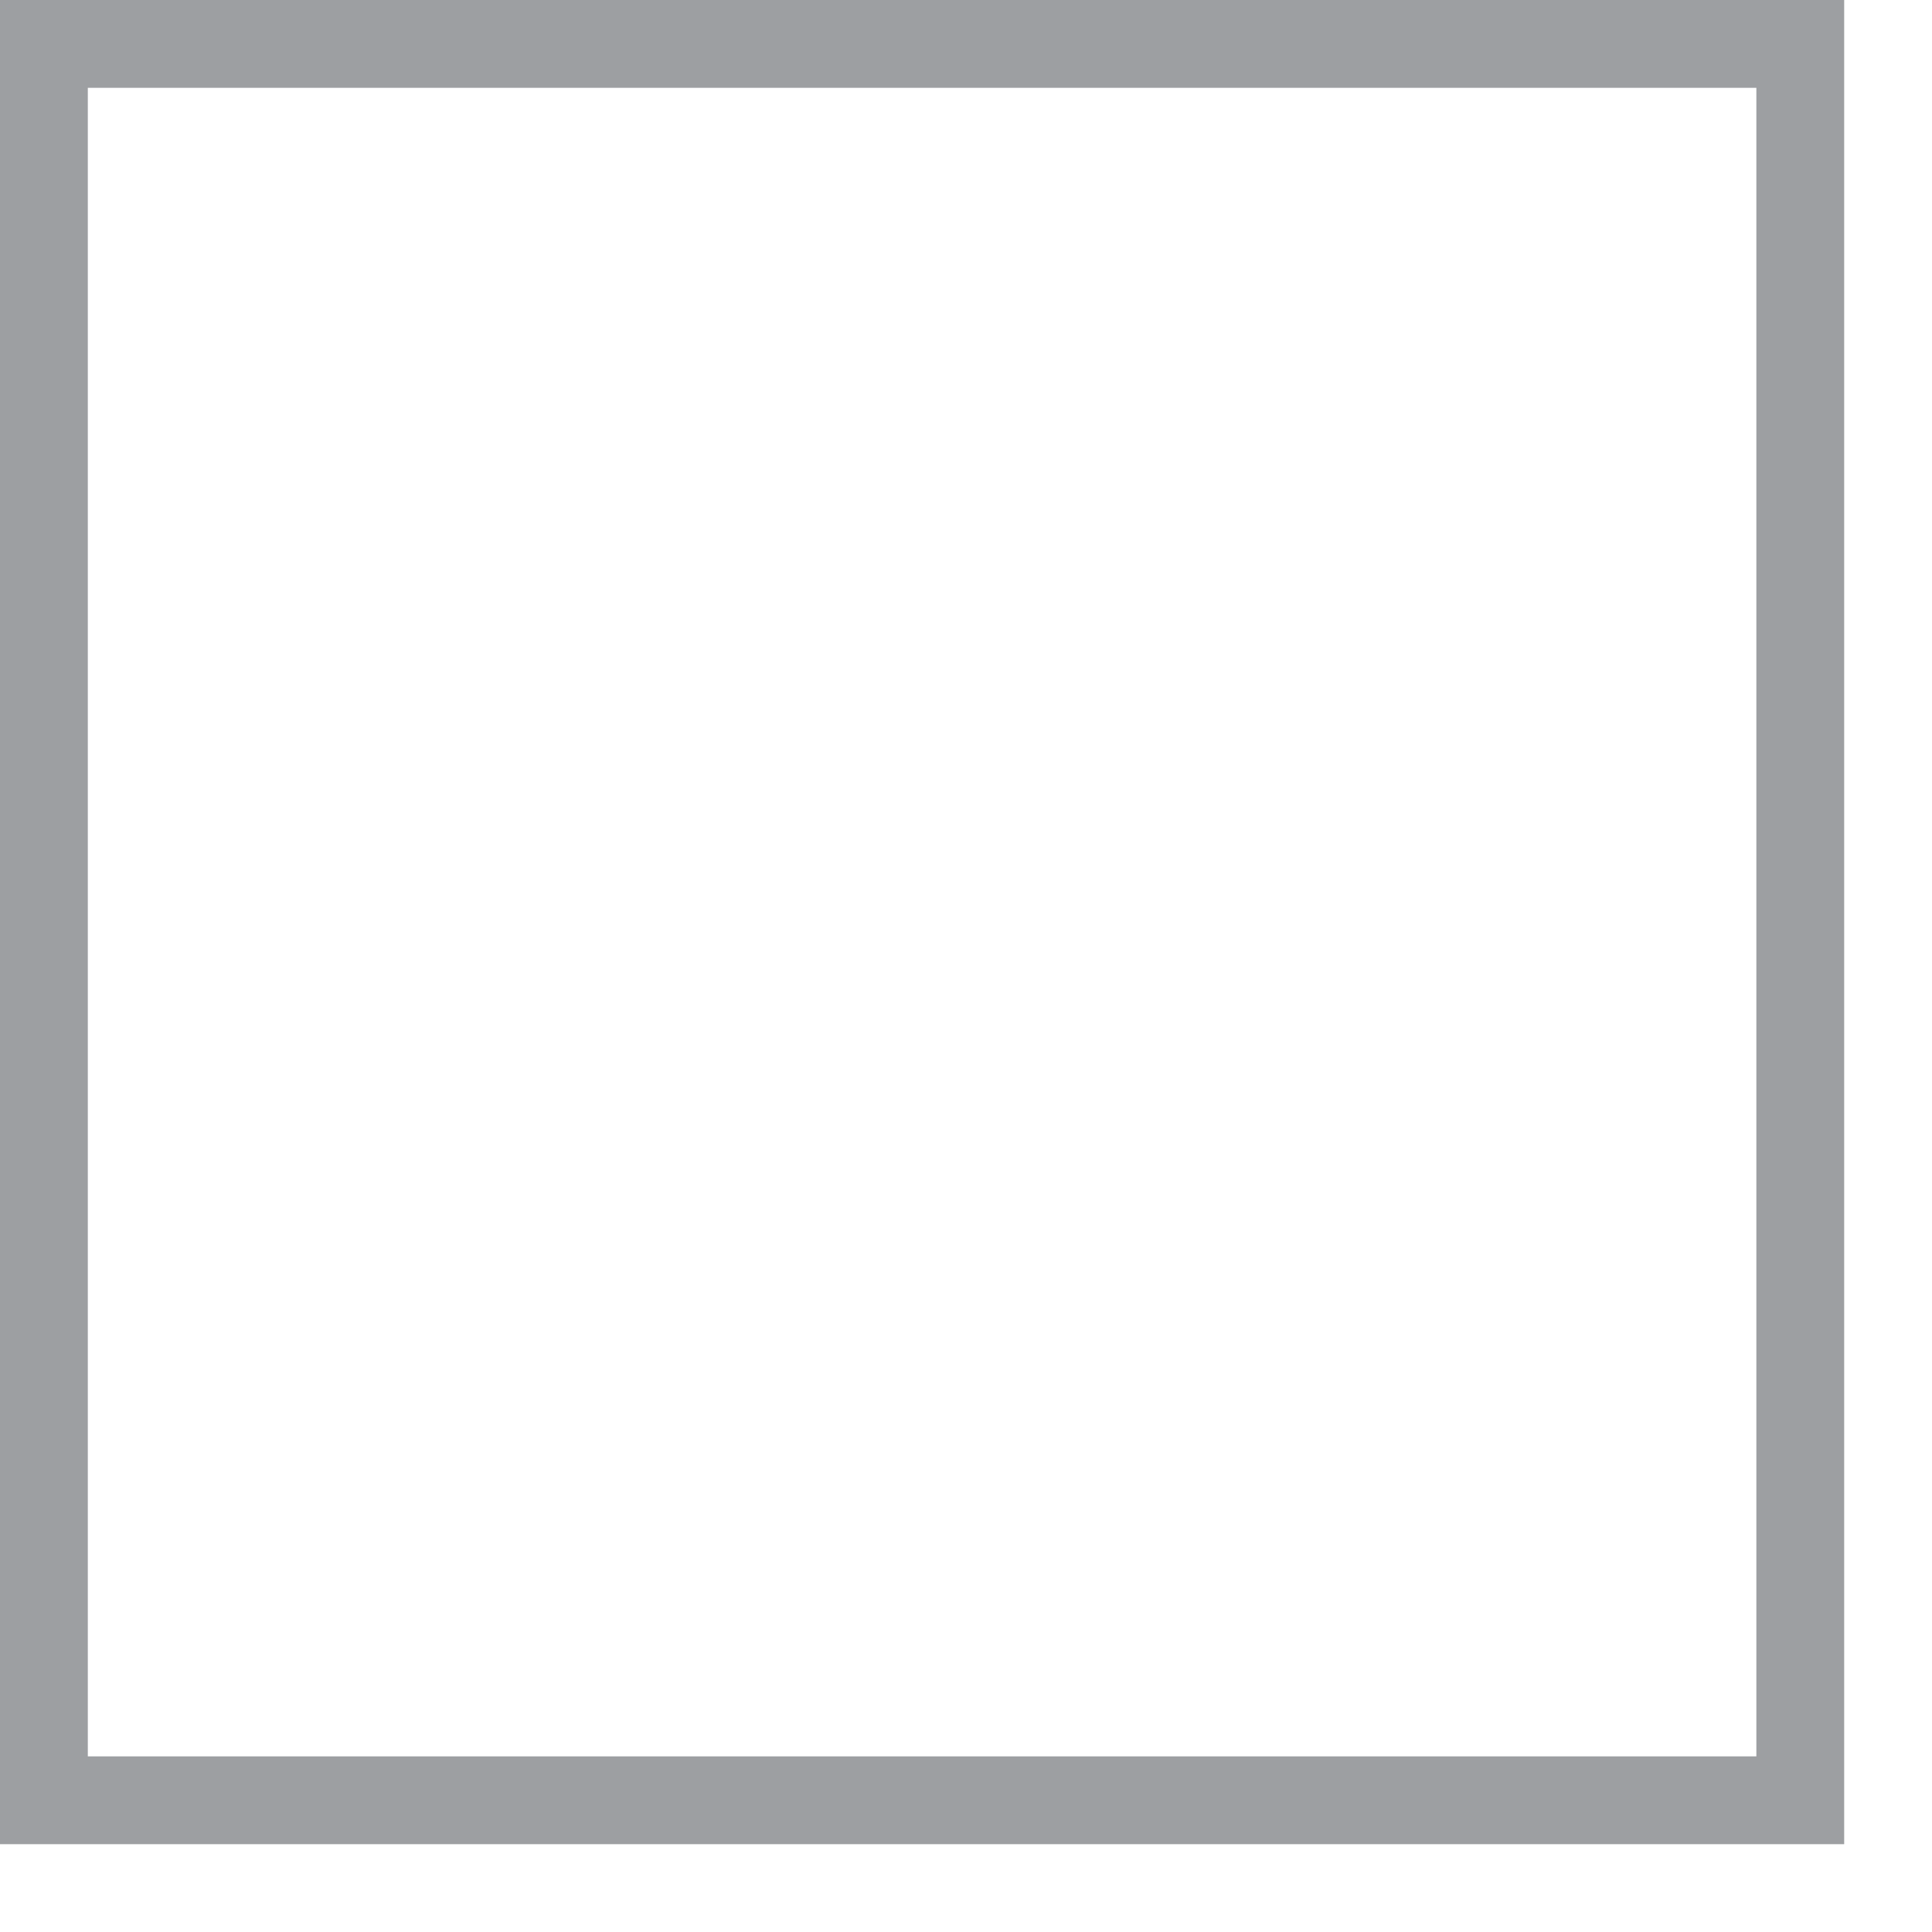
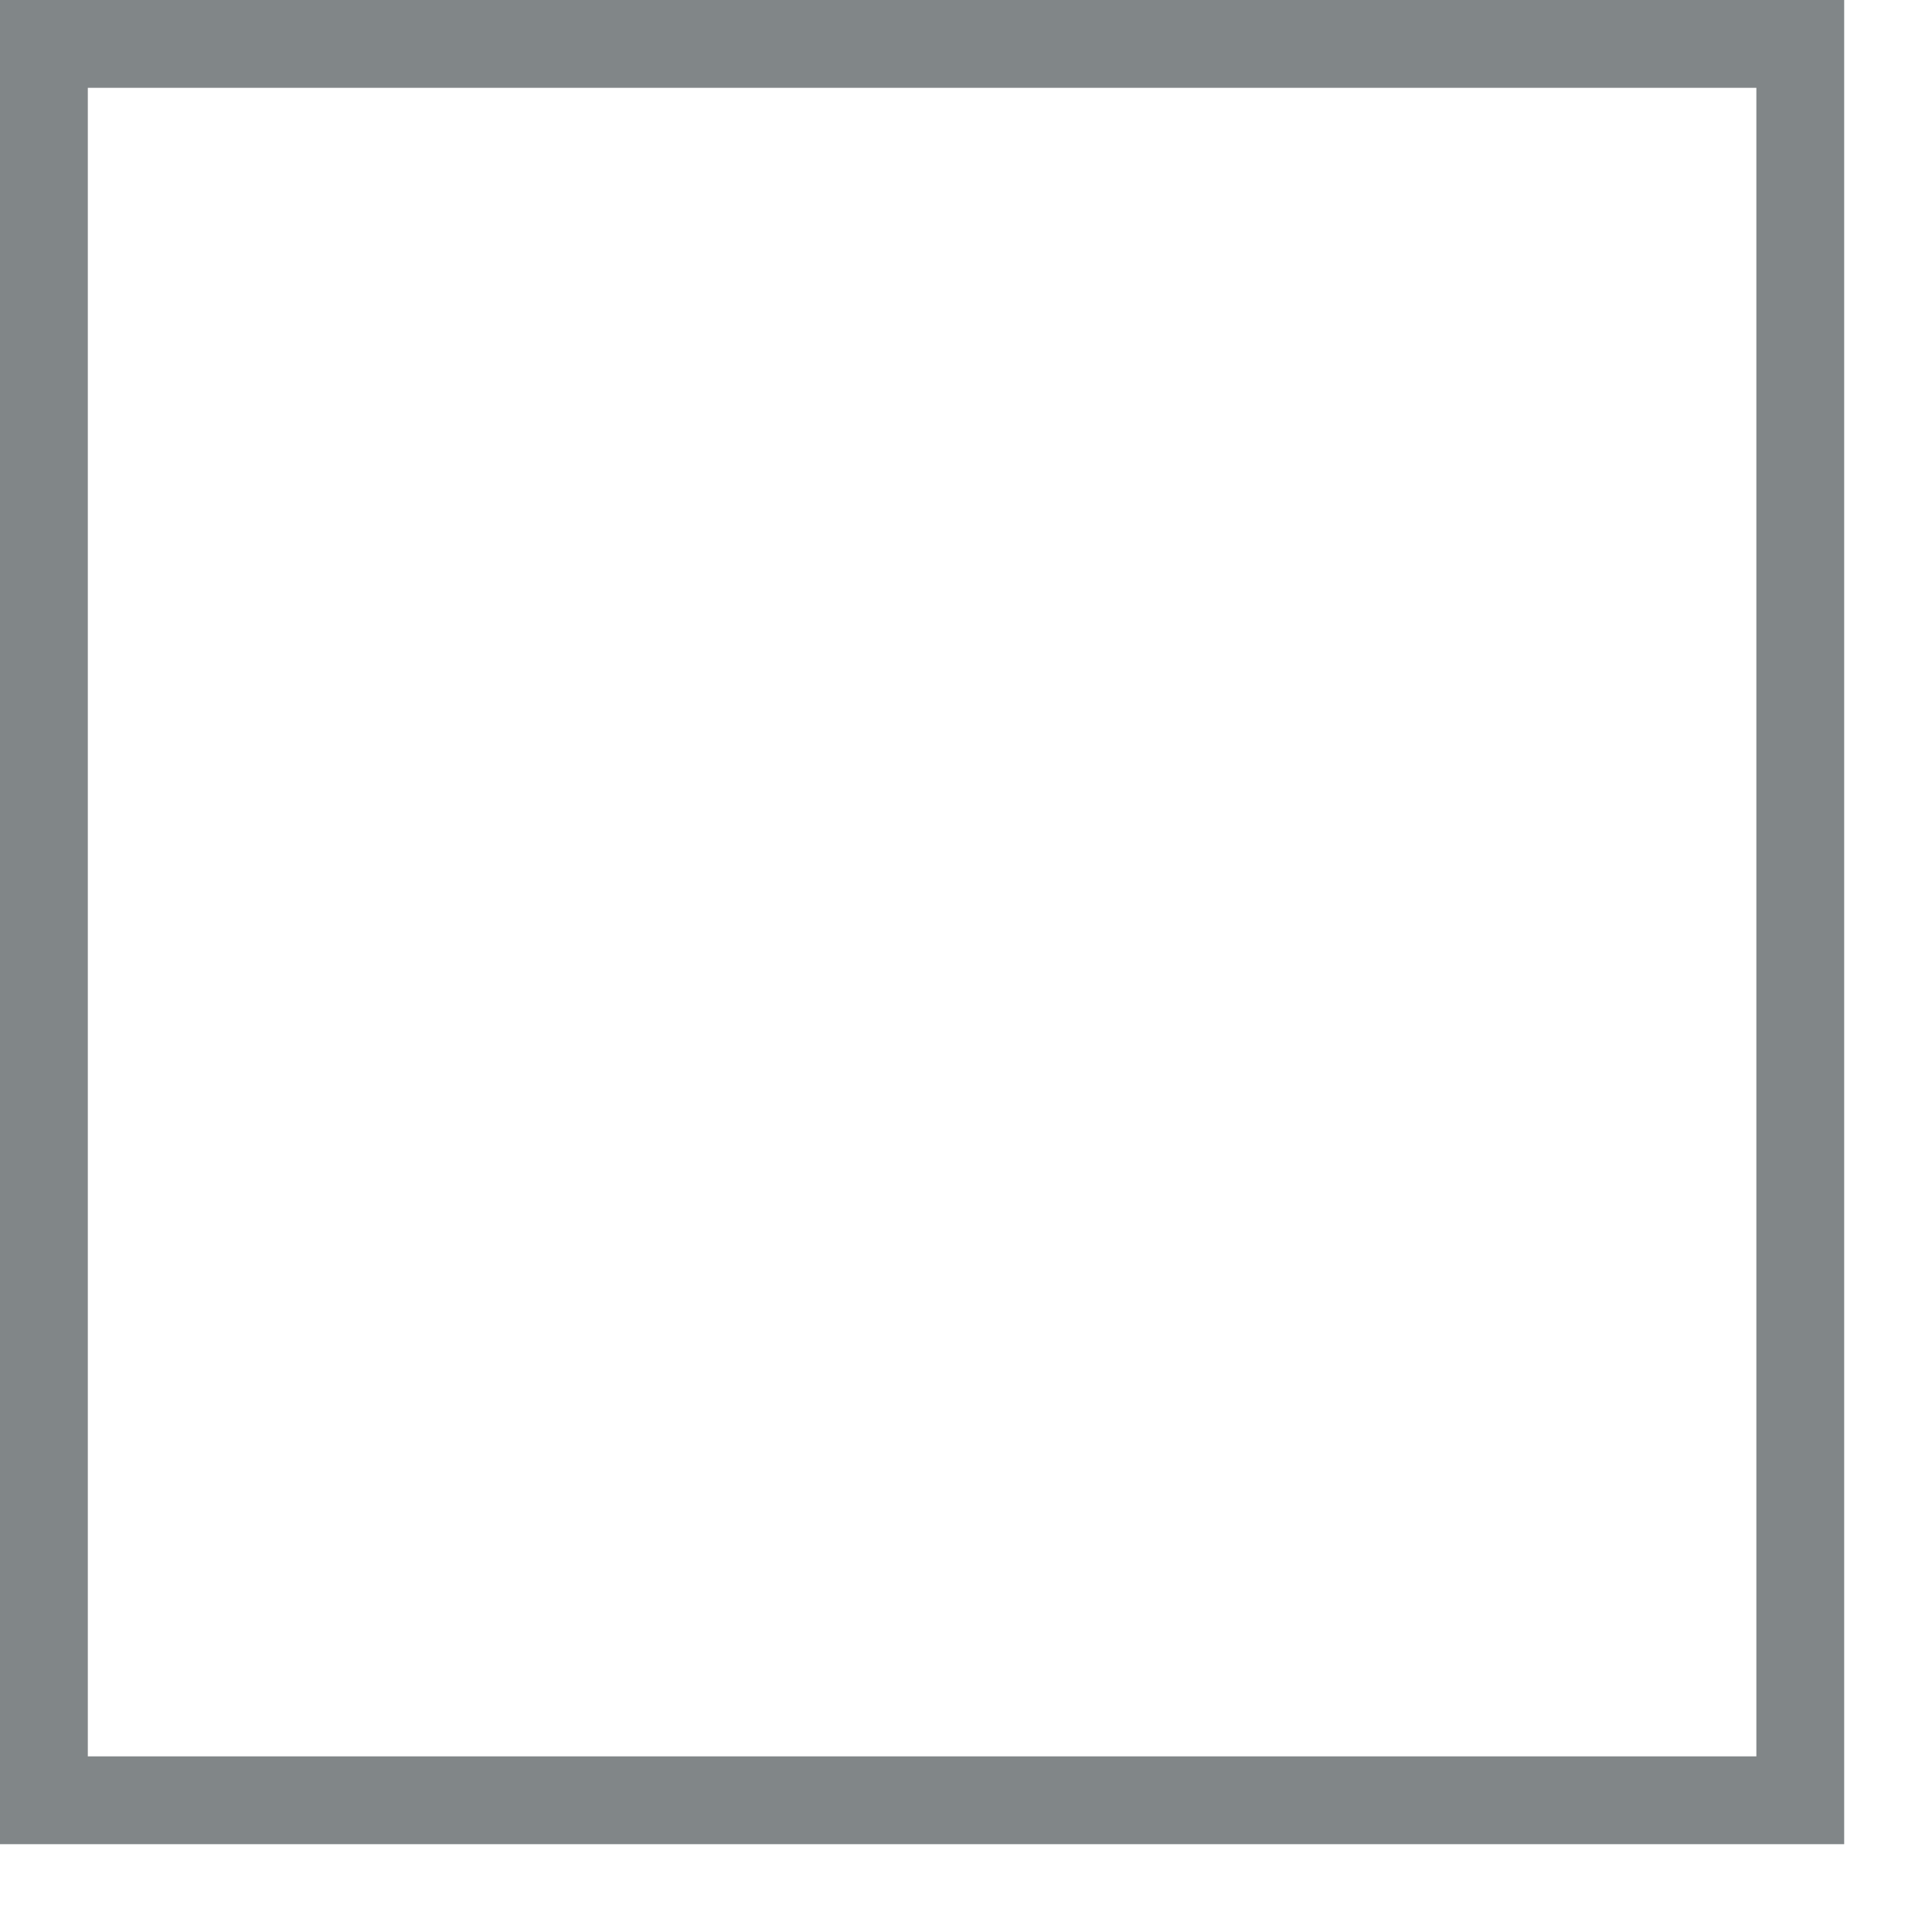
<svg xmlns="http://www.w3.org/2000/svg" width="22" height="22" viewBox="0 0 22 22">
-   <path fill="none" stroke="#9D9FA2" stroke-miterlimit="10" d="M.5.5h20v20H.5z" />
+   <path fill="none" stroke="#818688" stroke-miterlimit="10" d="M.5.5h20v20H.5z" />
</svg>
